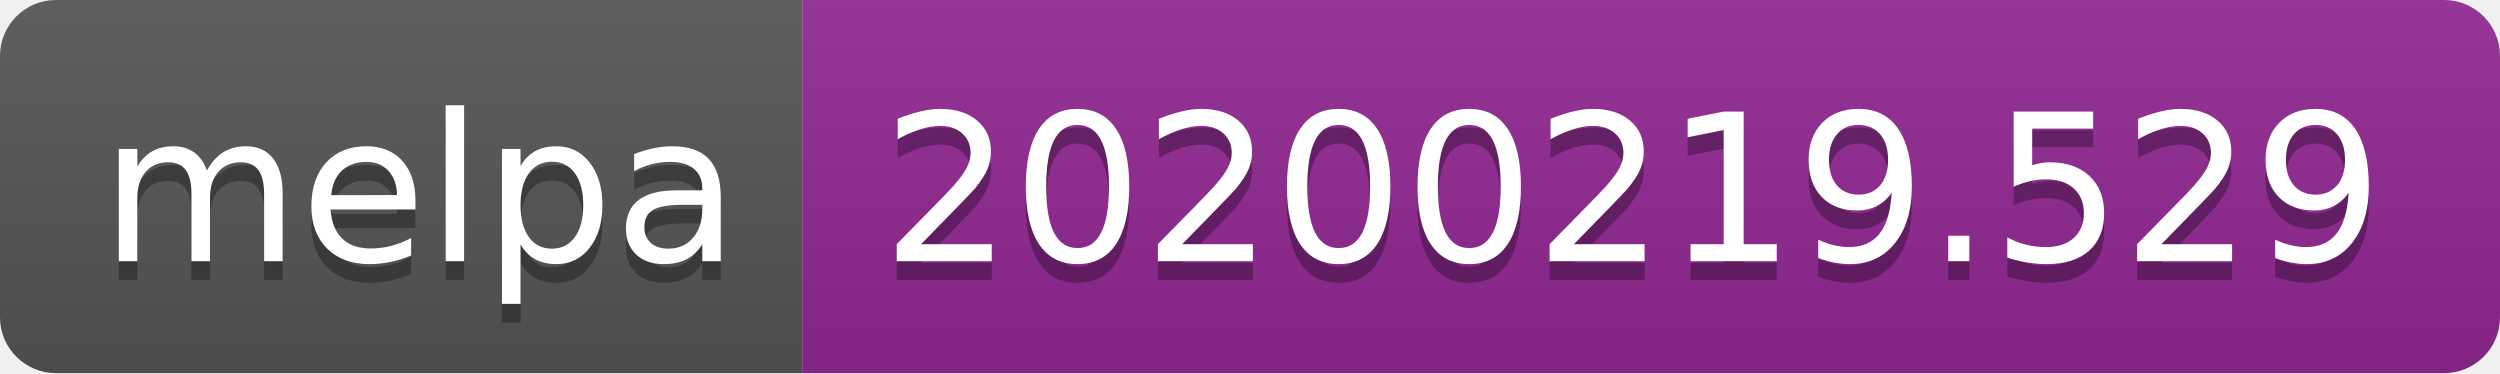
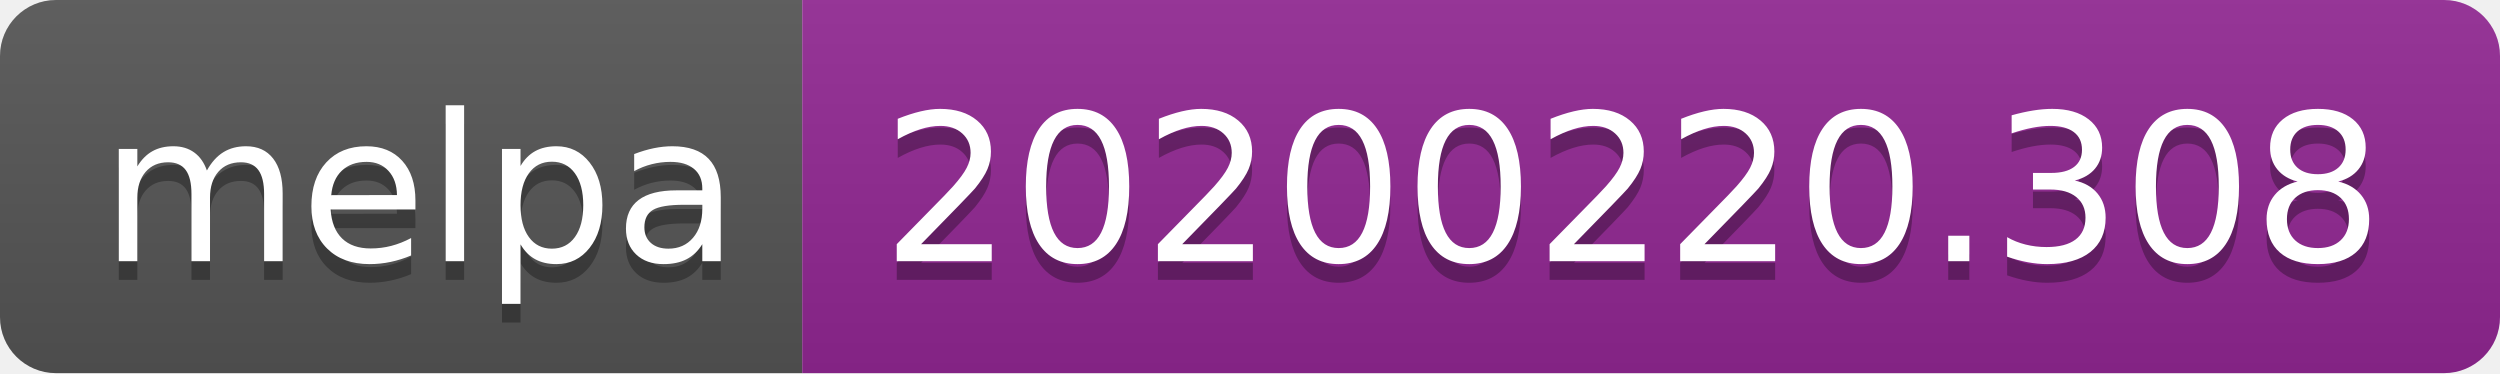
<svg xmlns="http://www.w3.org/2000/svg" width="134" height="20">
  <linearGradient id="b" x2="0" y2="100%">
    <stop offset="0" stop-color="#bbb" stop-opacity=".1" />
    <stop offset="1" stop-opacity=".1" />
  </linearGradient>
  <clipPath id="a">
    <rect width="134" height="20" rx="3" fill="#fff" />
  </clipPath>
  <g clip-path="url(#a)">
    <path fill="#555" d="M0 0h43v20H0z" />
    <path fill="#922793" d="M43 0h91v20H43z" />
    <path fill="url(#b)" d="M0 0h134v20H0z" />
  </g>
  <g fill="#fff" text-anchor="middle" font-family="DejaVu Sans,Verdana,Geneva,sans-serif" font-size="110">
    <text x="225" y="150" fill="#010101" fill-opacity=".3" transform="scale(.1)" textLength="330">melpa</text>
    <text x="225" y="140" transform="scale(.1)" textLength="330">melpa</text>
-     <text x="875" y="150" fill="#010101" fill-opacity=".3" transform="scale(.1)" textLength="810">20200219.529</text>
-     <text x="875" y="140" transform="scale(.1)" textLength="810">20200219.529</text>
+     <text x="875" y="150" fill="#010101" fill-opacity=".3" transform="scale(.1)" textLength="810">20200220.308</text>
+     <text x="875" y="140" transform="scale(.1)" textLength="810">20200220.308</text>
  </g>
</svg>
